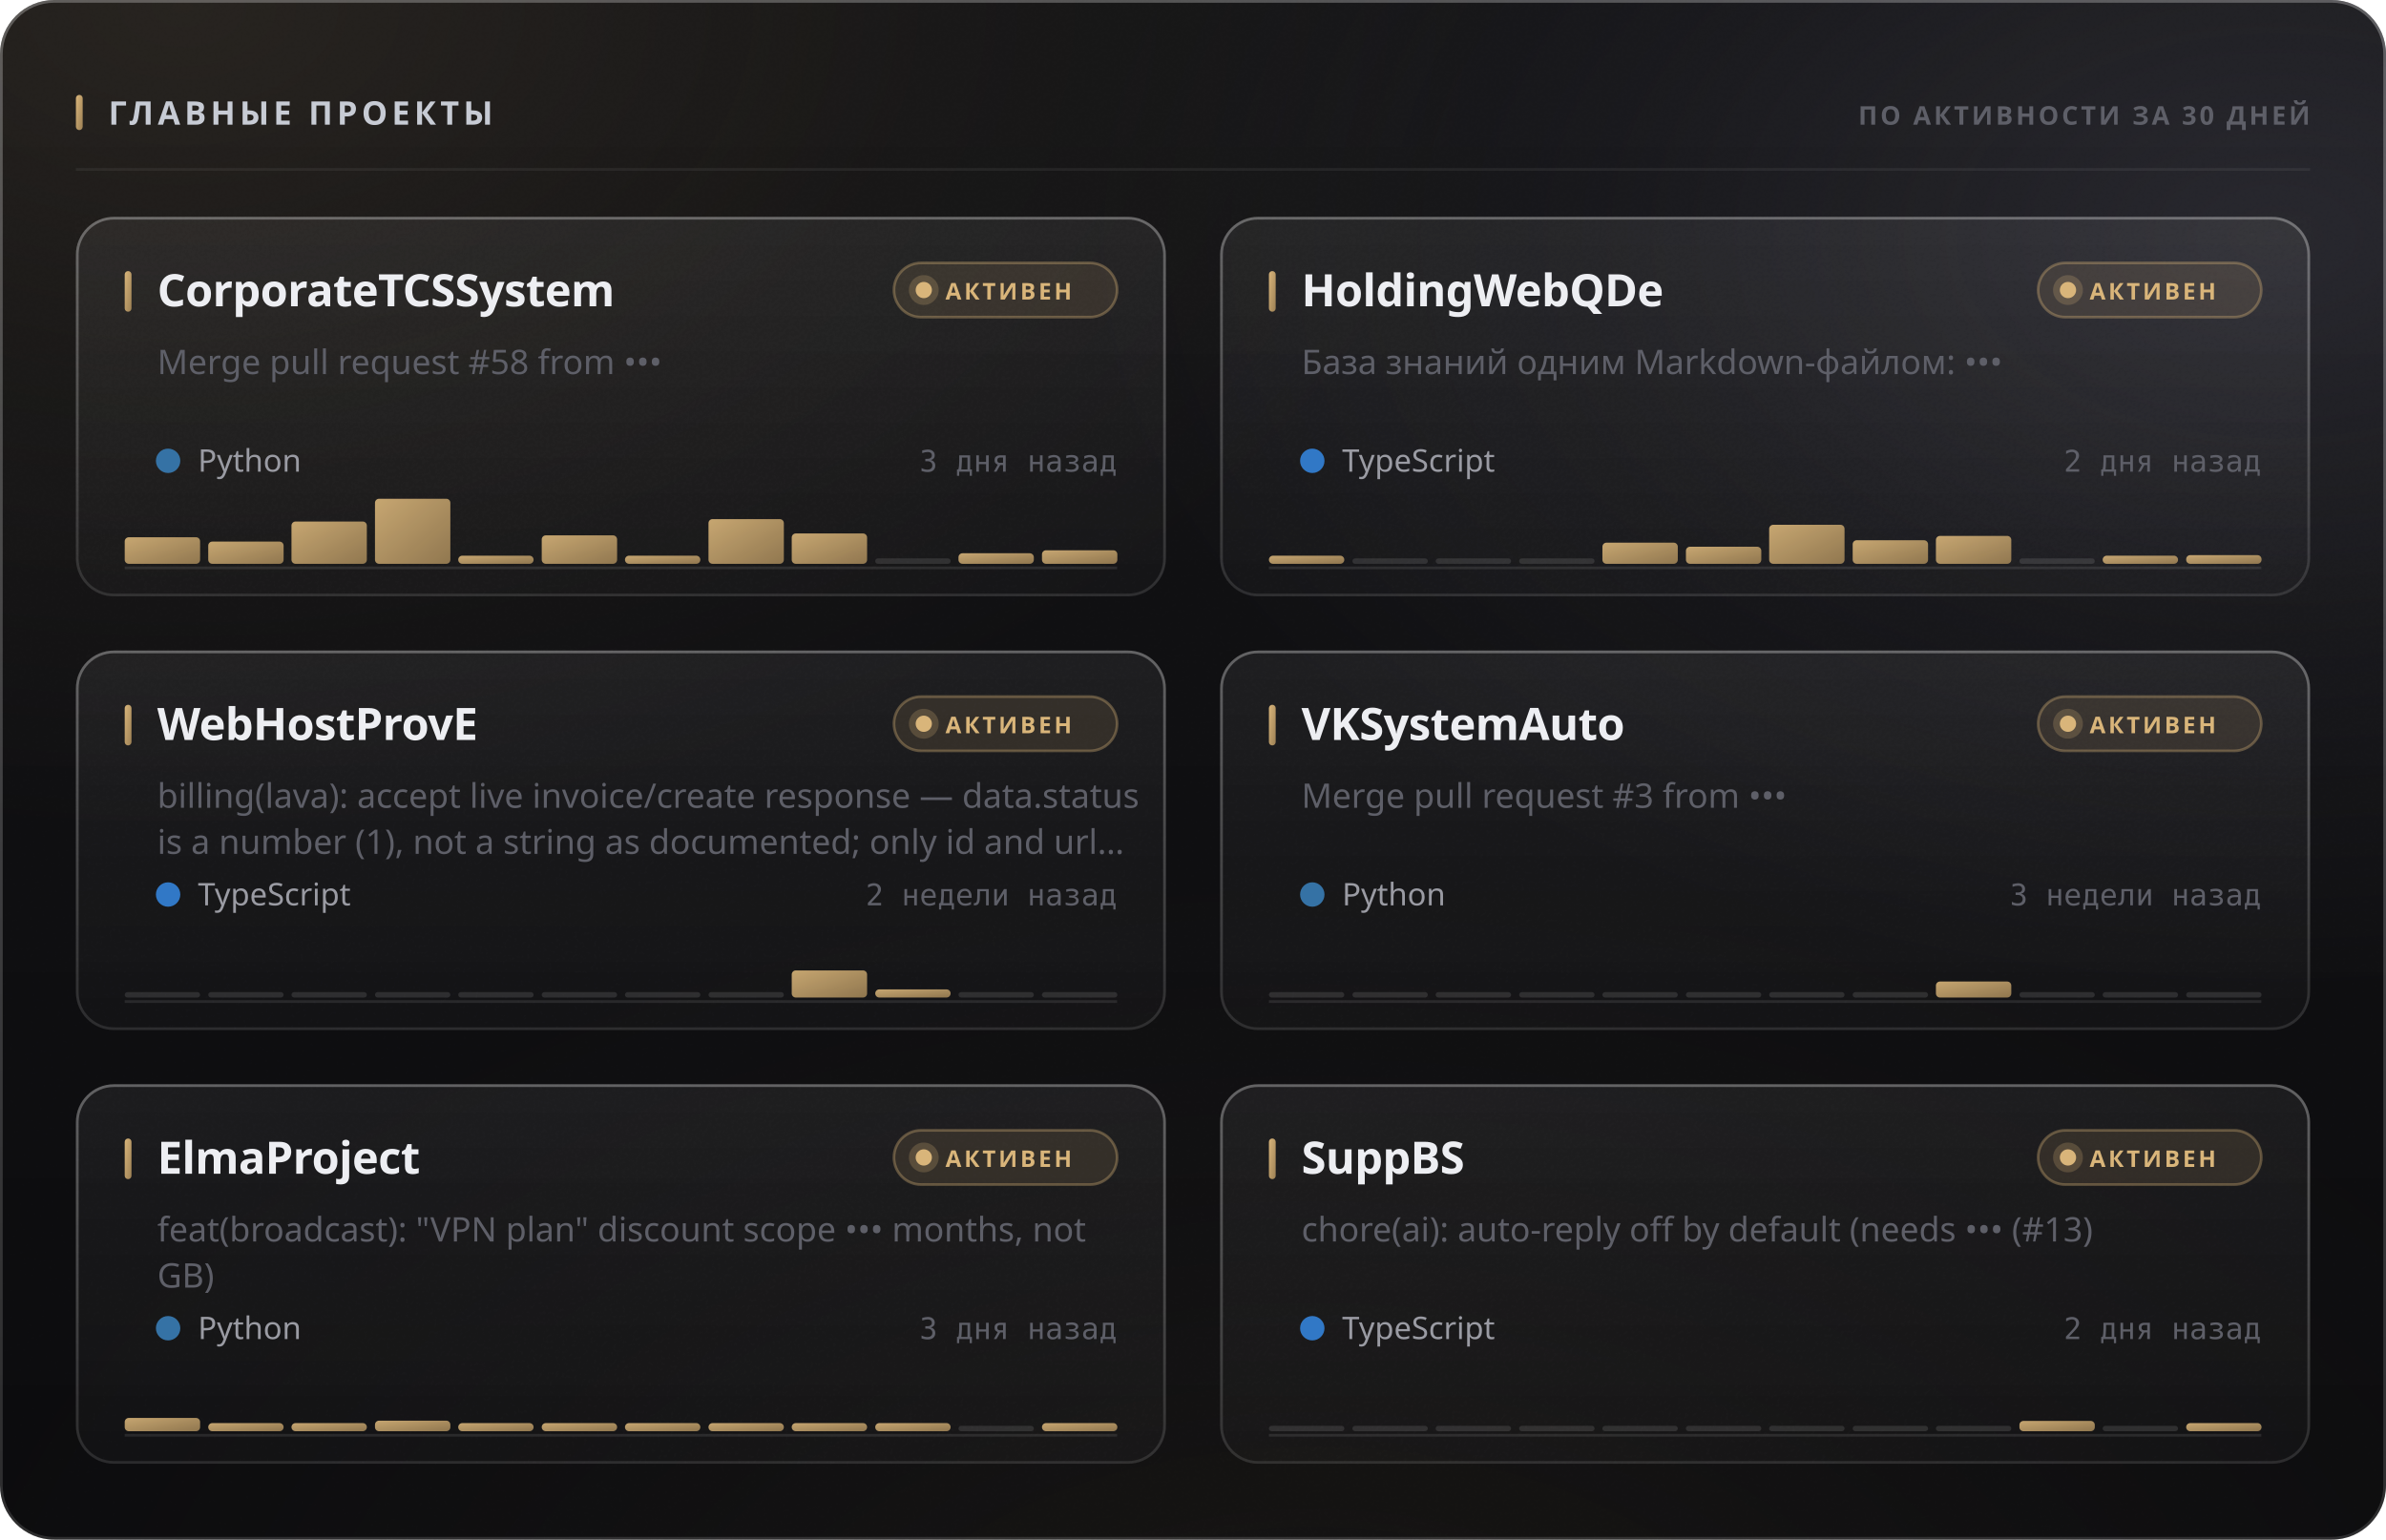
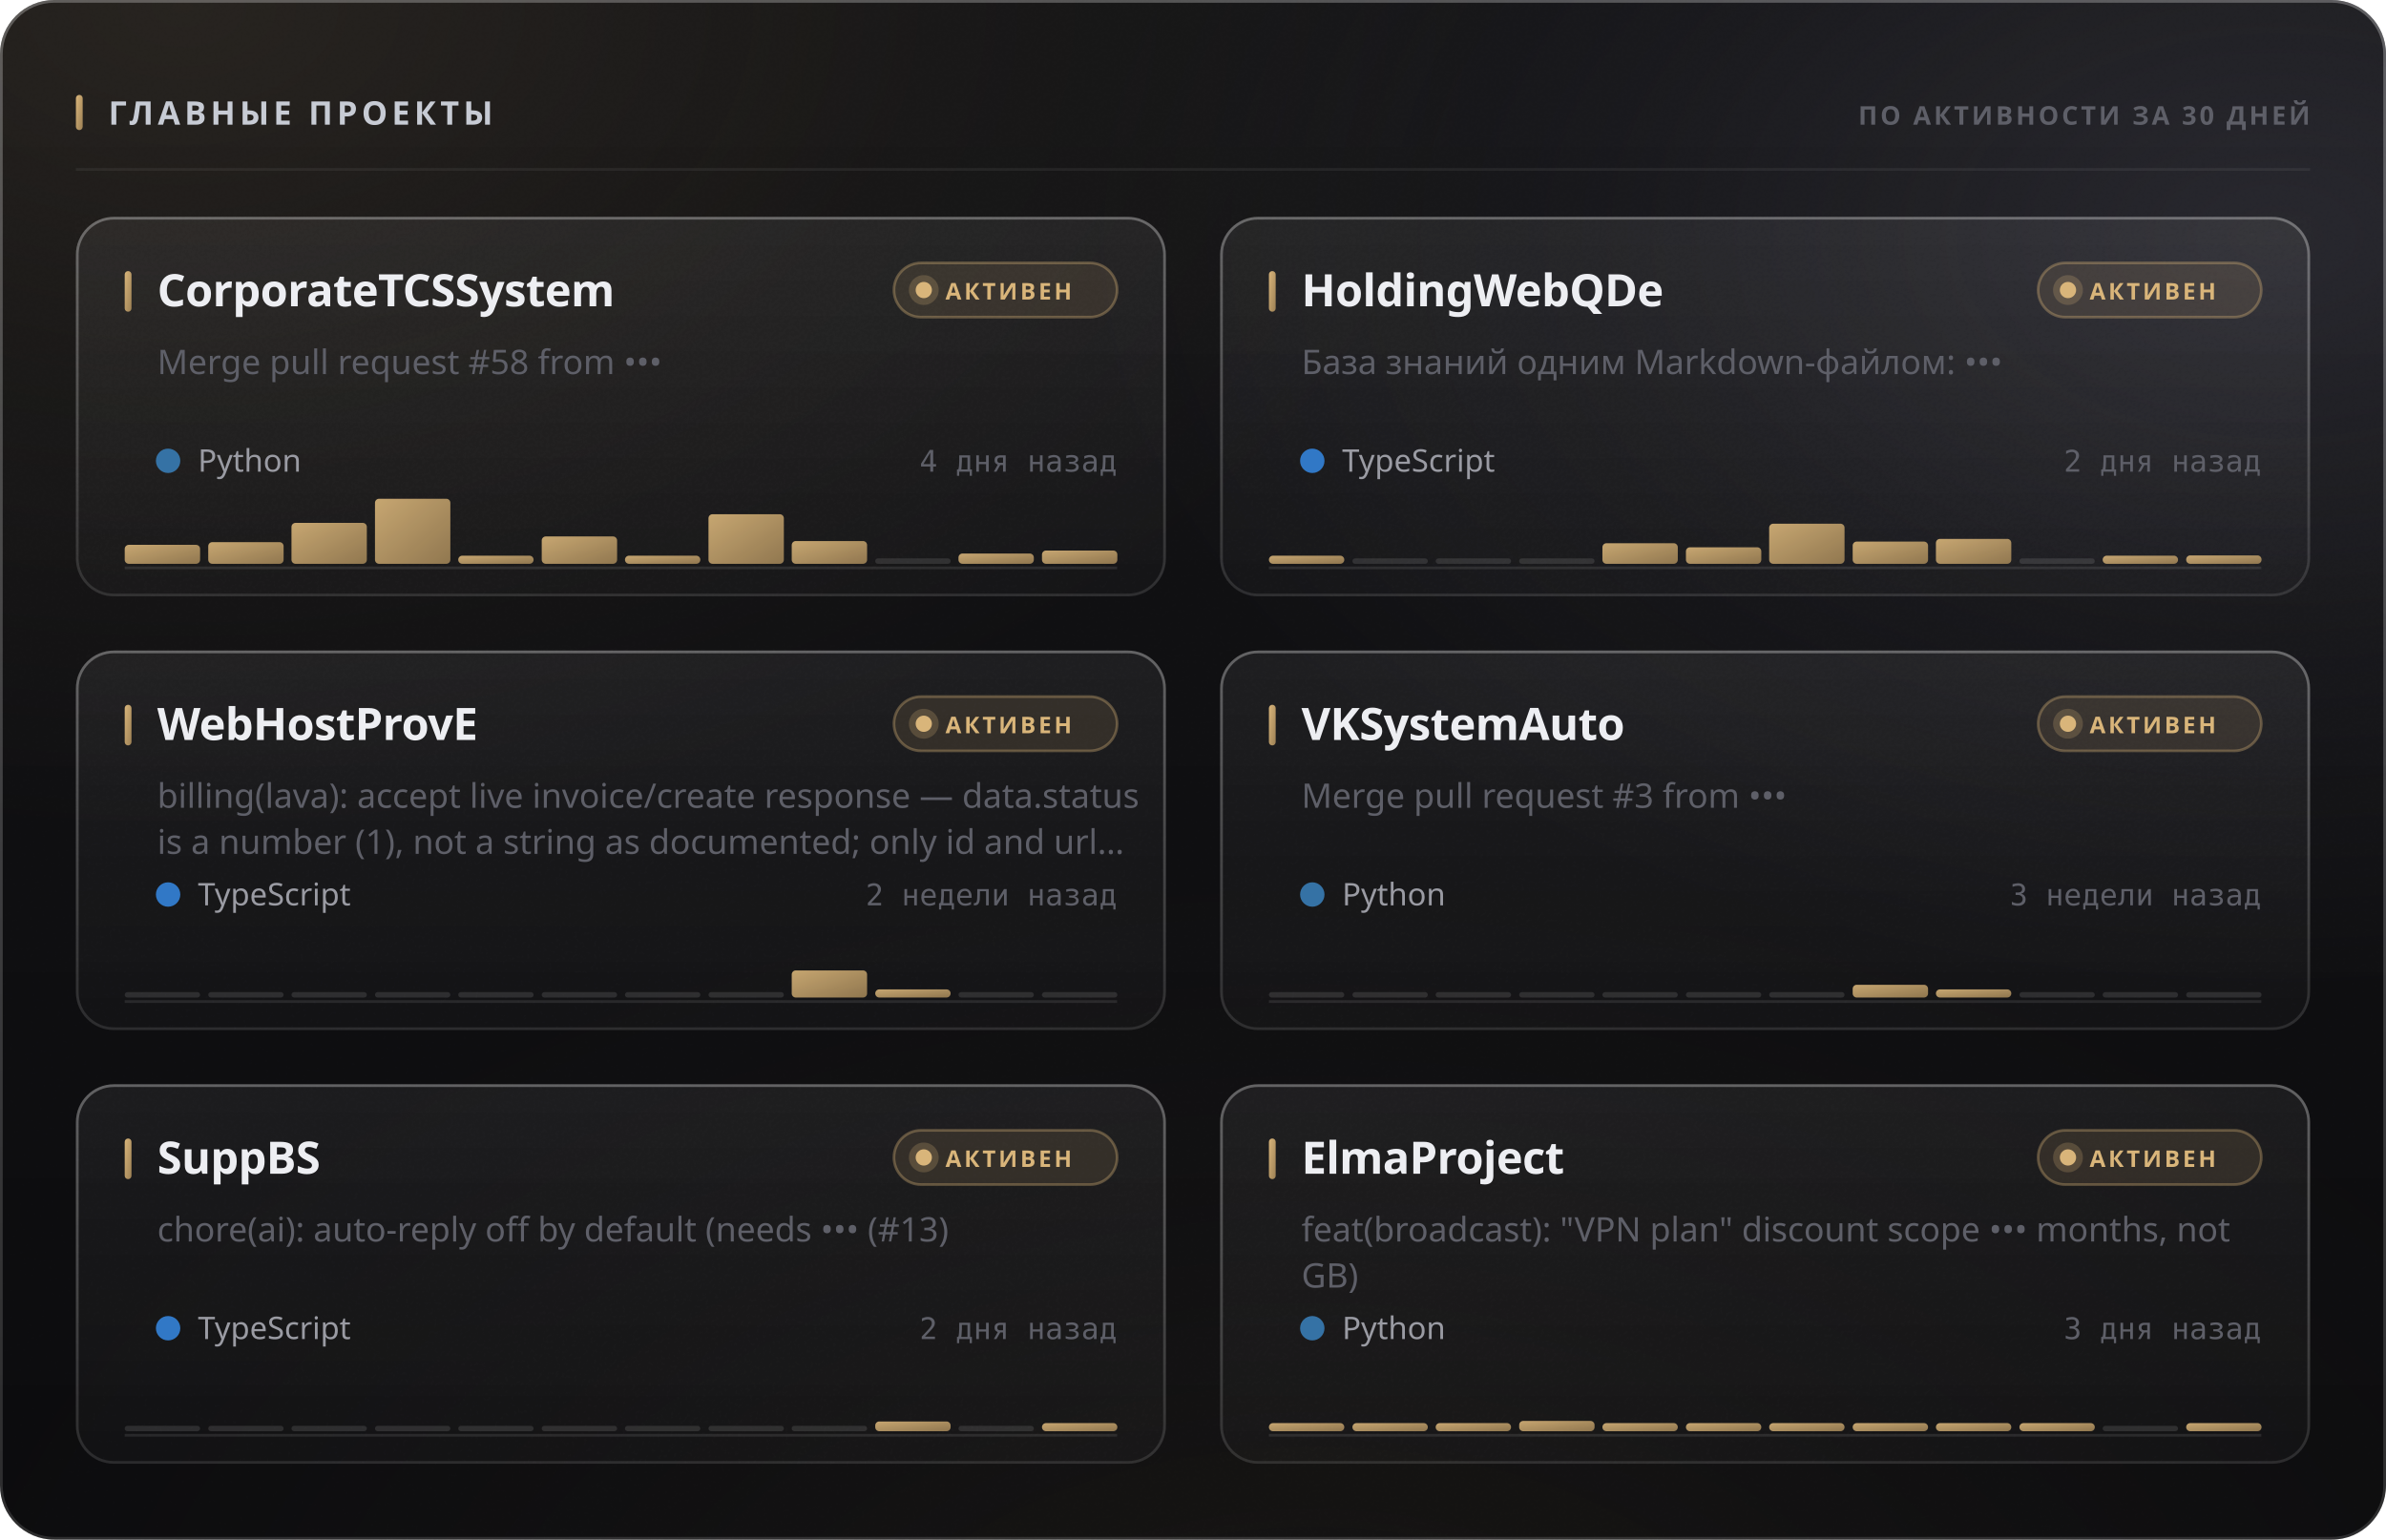
<svg xmlns="http://www.w3.org/2000/svg" width="880" height="568" viewBox="0 0 880 568" role="img">
  <style>
  text { font-family: -apple-system, BlinkMacSystemFont, 'Segoe UI', 'Noto Sans', Helvetica, Arial, sans-serif; }
  .mono { font-family: ui-monospace, 'SF Mono', 'Cascadia Mono', 'DejaVu Sans Mono', Menlo, Consolas, monospace; font-variant-numeric: tabular-nums; }
  .caps { letter-spacing: .1em; text-transform: uppercase; }

  @keyframes sheen  { from { transform: translateX(-120%); } to { transform: translateX(260%); } }
  @keyframes rise   { from { opacity: 0; transform: translateY(6px); } to { opacity: 1; transform: none; } }
  @keyframes slide  { from { opacity: 0; transform: translateX(-8px); } to { opacity: 1; transform: none; } }
  @keyframes grow   { from { transform: scaleY(0); } to { transform: scaleY(1); } }
  @keyframes widen  { from { transform: scaleX(0); } to { transform: scaleX(1); } }
  @keyframes draw   { from { stroke-dashoffset: 200; } to { stroke-dashoffset: 0; } }

  .sheen { animation: sheen 5.5s cubic-bezier(.45,0,.2,1) infinite; }
  .rise  { animation: rise .5s cubic-bezier(.16,1,.3,1) both; }
  .slide { animation: slide .42s cubic-bezier(.16,1,.3,1) both; }
  .bar   { transform-box: fill-box; transform-origin: 50% 100%;
           animation: grow .62s cubic-bezier(.16,1,.3,1) both; }
  .fill  { transform-box: fill-box; transform-origin: 0% 50%;
           animation: widen .8s cubic-bezier(.16,1,.3,1) both; }
  /* The hidden start state lives in the keyframes, never in the static rule.
     A renderer that ignores CSS animations then falls back to the FINISHED
     state — a drawn line, visible text — instead of an empty panel. */
  .spark { stroke-dasharray: 200;
           animation: draw 1.1s cubic-bezier(.16,1,.3,1) both; }

  @media (prefers-reduced-motion: reduce) {
    .sheen { animation: none; opacity: 0; }
    .rise, .slide, .bar, .fill, .spark { animation: none; opacity: 1; transform: none;
                                         stroke-dashoffset: 0; }
  }</style>
  <defs>
    <filter id="grain5" x="0" y="0" width="100%" height="100%">
      <feTurbulence type="fractalNoise" baseFrequency="0.85" numOctaves="3" stitchTiles="stitch" />
      <feColorMatrix type="saturate" values="0" />
    </filter>
    <linearGradient id="accent1" x1="0" y1="0" x2="1" y2="1">
      <stop offset="0%" stop-color="#d9b57a" />
      <stop offset="100%" stop-color="#9d8155" />
    </linearGradient>
    <radialGradient id="aurora6" cx="0.08" cy="0" r="0.55">
      <stop offset="0%" stop-color="#d9b47a" stop-opacity="0.1" />
      <stop offset="55%" stop-color="#d9b47a" stop-opacity="0.035" />
      <stop offset="100%" stop-color="#d9b47a" stop-opacity="0" />
    </radialGradient>
    <radialGradient id="aurora7" cx="0.95" cy="0.15" r="0.5">
      <stop offset="0%" stop-color="#706f83" stop-opacity="0.22" />
      <stop offset="55%" stop-color="#706f83" stop-opacity="0.077" />
      <stop offset="100%" stop-color="#706f83" stop-opacity="0" />
    </radialGradient>
    <radialGradient id="aurora8" cx="0.55" cy="1.15" r="0.6">
      <stop offset="0%" stop-color="#b39b74" stop-opacity="0.07" />
      <stop offset="55%" stop-color="#b39b74" stop-opacity="0.025" />
      <stop offset="100%" stop-color="#b39b74" stop-opacity="0" />
    </radialGradient>
    <linearGradient id="glass2" x1="0" y1="0" x2="0" y2="1">
      <stop offset="0%" stop-color="#ffffff" stop-opacity="0.036" />
      <stop offset="100%" stop-color="#ffffff" stop-opacity="0.007" />
    </linearGradient>
    <linearGradient id="rim3" x1="0" y1="0" x2="0" y2="1">
      <stop offset="0%" stop-color="#ffffff" stop-opacity="0.182" />
      <stop offset="100%" stop-color="#ffffff" stop-opacity="0.025" />
    </linearGradient>
    <linearGradient id="spec4" x1="0" y1="0" x2="1" y2="0">
      <stop offset="0%" stop-color="#ffffff" stop-opacity="0" />
      <stop offset="35%" stop-color="#ffffff" stop-opacity="0.336" />
      <stop offset="70%" stop-color="#ffffff" stop-opacity="0.118" />
      <stop offset="100%" stop-color="#ffffff" stop-opacity="0" />
    </linearGradient>
    <linearGradient id="cardglass9" x1="0" y1="0" x2="0" y2="1">
      <stop offset="0%" stop-color="#ffffff" stop-opacity="0.06" />
      <stop offset="100%" stop-color="#ffffff" stop-opacity="0.018" />
    </linearGradient>
    <linearGradient id="cardrim10" x1="0" y1="0" x2="0" y2="1">
      <stop offset="0%" stop-color="#ffffff" stop-opacity="0.26" />
      <stop offset="100%" stop-color="#ffffff" stop-opacity="0.05" />
    </linearGradient>
    <linearGradient id="cardspec11" x1="0" y1="0" x2="1" y2="0">
      <stop offset="0%" stop-color="#ffffff" stop-opacity="0" />
      <stop offset="35%" stop-color="#ffffff" stop-opacity="0.42" />
      <stop offset="70%" stop-color="#ffffff" stop-opacity="0.147" />
      <stop offset="100%" stop-color="#ffffff" stop-opacity="0" />
    </linearGradient>
    <linearGradient id="cardglass12" x1="0" y1="0" x2="0" y2="1">
      <stop offset="0%" stop-color="#ffffff" stop-opacity="0.06" />
      <stop offset="100%" stop-color="#ffffff" stop-opacity="0.018" />
    </linearGradient>
    <linearGradient id="cardrim13" x1="0" y1="0" x2="0" y2="1">
      <stop offset="0%" stop-color="#ffffff" stop-opacity="0.26" />
      <stop offset="100%" stop-color="#ffffff" stop-opacity="0.05" />
    </linearGradient>
    <linearGradient id="cardspec14" x1="0" y1="0" x2="1" y2="0">
      <stop offset="0%" stop-color="#ffffff" stop-opacity="0" />
      <stop offset="35%" stop-color="#ffffff" stop-opacity="0.42" />
      <stop offset="70%" stop-color="#ffffff" stop-opacity="0.147" />
      <stop offset="100%" stop-color="#ffffff" stop-opacity="0" />
    </linearGradient>
    <linearGradient id="cardglass15" x1="0" y1="0" x2="0" y2="1">
      <stop offset="0%" stop-color="#ffffff" stop-opacity="0.06" />
      <stop offset="100%" stop-color="#ffffff" stop-opacity="0.018" />
    </linearGradient>
    <linearGradient id="cardrim16" x1="0" y1="0" x2="0" y2="1">
      <stop offset="0%" stop-color="#ffffff" stop-opacity="0.26" />
      <stop offset="100%" stop-color="#ffffff" stop-opacity="0.05" />
    </linearGradient>
    <linearGradient id="cardspec17" x1="0" y1="0" x2="1" y2="0">
      <stop offset="0%" stop-color="#ffffff" stop-opacity="0" />
      <stop offset="35%" stop-color="#ffffff" stop-opacity="0.42" />
      <stop offset="70%" stop-color="#ffffff" stop-opacity="0.147" />
      <stop offset="100%" stop-color="#ffffff" stop-opacity="0" />
    </linearGradient>
    <linearGradient id="cardglass18" x1="0" y1="0" x2="0" y2="1">
      <stop offset="0%" stop-color="#ffffff" stop-opacity="0.06" />
      <stop offset="100%" stop-color="#ffffff" stop-opacity="0.018" />
    </linearGradient>
    <linearGradient id="cardrim19" x1="0" y1="0" x2="0" y2="1">
      <stop offset="0%" stop-color="#ffffff" stop-opacity="0.26" />
      <stop offset="100%" stop-color="#ffffff" stop-opacity="0.05" />
    </linearGradient>
    <linearGradient id="cardspec20" x1="0" y1="0" x2="1" y2="0">
      <stop offset="0%" stop-color="#ffffff" stop-opacity="0" />
      <stop offset="35%" stop-color="#ffffff" stop-opacity="0.42" />
      <stop offset="70%" stop-color="#ffffff" stop-opacity="0.147" />
      <stop offset="100%" stop-color="#ffffff" stop-opacity="0" />
    </linearGradient>
    <linearGradient id="cardglass21" x1="0" y1="0" x2="0" y2="1">
      <stop offset="0%" stop-color="#ffffff" stop-opacity="0.06" />
      <stop offset="100%" stop-color="#ffffff" stop-opacity="0.018" />
    </linearGradient>
    <linearGradient id="cardrim22" x1="0" y1="0" x2="0" y2="1">
      <stop offset="0%" stop-color="#ffffff" stop-opacity="0.26" />
      <stop offset="100%" stop-color="#ffffff" stop-opacity="0.05" />
    </linearGradient>
    <linearGradient id="cardspec23" x1="0" y1="0" x2="1" y2="0">
      <stop offset="0%" stop-color="#ffffff" stop-opacity="0" />
      <stop offset="35%" stop-color="#ffffff" stop-opacity="0.42" />
      <stop offset="70%" stop-color="#ffffff" stop-opacity="0.147" />
      <stop offset="100%" stop-color="#ffffff" stop-opacity="0" />
    </linearGradient>
    <linearGradient id="cardglass24" x1="0" y1="0" x2="0" y2="1">
      <stop offset="0%" stop-color="#ffffff" stop-opacity="0.06" />
      <stop offset="100%" stop-color="#ffffff" stop-opacity="0.018" />
    </linearGradient>
    <linearGradient id="cardrim25" x1="0" y1="0" x2="0" y2="1">
      <stop offset="0%" stop-color="#ffffff" stop-opacity="0.26" />
      <stop offset="100%" stop-color="#ffffff" stop-opacity="0.05" />
    </linearGradient>
    <linearGradient id="cardspec26" x1="0" y1="0" x2="1" y2="0">
      <stop offset="0%" stop-color="#ffffff" stop-opacity="0" />
      <stop offset="35%" stop-color="#ffffff" stop-opacity="0.42" />
      <stop offset="70%" stop-color="#ffffff" stop-opacity="0.147" />
      <stop offset="100%" stop-color="#ffffff" stop-opacity="0" />
    </linearGradient>
  </defs>
  <rect width="880" height="568" rx="20" fill="#0a0a0c" />
  <rect width="880" height="568" rx="20" fill="url(#aurora6)" />
  <rect width="880" height="568" rx="20" fill="url(#aurora7)" />
  <rect width="880" height="568" rx="20" fill="url(#aurora8)" />
  <rect width="880" height="568" rx="20" fill="url(#glass2)" />
  <rect width="880" height="568" rx="20" filter="url(#grain5)" opacity="0.085" style="mix-blend-mode:overlay" />
  <rect x=".5" y=".5" width="879" height="567" rx="19.5" fill="none" stroke="rgba(255,255,255,0.11)" />
  <rect x=".5" y=".5" width="879" height="567" rx="19.5" fill="none" stroke="url(#rim3)" />
  <path d="M20 1 H860" stroke="url(#spec4)" stroke-width="1.2" fill="none" />
  <rect x="28" y="35" width="2.5" height="13" rx="1.25" fill="url(#accent1)" />
  <text x="40" y="46" font-size="12" font-weight="700" fill="#c7cbd4" letter-spacing="0.13em">ГЛАВНЫЕ ПРОЕКТЫ</text>
  <text x="852" y="46" font-size="9.5" font-weight="600" fill="#5e5f68" text-anchor="end" letter-spacing="0.11em">ПО АКТИВНОСТИ ЗА 30 ДНЕЙ</text>
  <path d="M28 62.5 H852" stroke="rgba(255,255,255,0.06)" stroke-width="1" />
  <g class="rise" opacity="1" style="">
    <rect x="28" y="80" width="402" height="140" rx="14" fill="url(#cardglass9)" />
    <rect x="28" y="80" width="402" height="140" rx="14" filter="url(#grain5)" opacity="0.068" style="mix-blend-mode:overlay" />
    <rect x="28.5" y="80.5" width="401" height="139" rx="13.5" fill="none" stroke="rgba(255,255,255,0.06)" />
    <rect x="28.5" y="80.5" width="401" height="139" rx="13.5" fill="none" stroke="url(#cardrim10)" />
    <path d="M42 81 H416" stroke="url(#cardspec11)" stroke-width="1" fill="none" />
    <rect x="46" y="100" width="2.5" height="15" rx="1.25" fill="url(#accent1)" />
    <text x="58" y="113" font-size="16.5" font-weight="700" fill="#edeef2" letter-spacing="-0.01em">CorporateTCSSystem</text>
    <rect x="329.709" y="97" width="82.291" height="20" rx="10" fill="rgba(217,181,122,0.12)" stroke="rgba(217,181,122,0.35)" />
    <circle cx="340.709" cy="107" r="3" fill="#d9b57a" />
    <circle cx="340.709" cy="107" r="5.5" fill="#d9b57a" opacity=".22" />
    <text x="348.709" y="110.5" font-size="8.5" font-weight="700" fill="#d9b57a" letter-spacing="0.12em">АКТИВЕН</text>
    <text x="58" y="138" font-size="12.5" font-weight="400" fill="#5e5f68">Merge pull request #58 from •••</text>
    <circle cx="62" cy="170" r="4.5" fill="#3572A5" />
    <text x="73" y="174" font-size="11.5" font-weight="400" fill="#9a9ba3">Python</text>
-     <text x="412" y="174" font-size="11" font-weight="400" fill="#5e5f68" text-anchor="end" class="mono">3 дня назад</text>
+     <text x="412" y="174" font-size="11" font-weight="400" fill="#5e5f68" text-anchor="end" class="mono">4 дня назад</text>
    <path d="M46 209.5 H412" stroke="rgba(255,255,255,0.096)" stroke-width="1" />
    <g class="bar" style="animation-delay:0.18s">
-       <rect x="46.0" y="198.2" width="27.8" height="9.8" rx="1.5" fill="url(#accent1)" opacity="0.9" />
-       <rect x="76.8" y="199.8" width="27.8" height="8.2" rx="1.5" fill="url(#accent1)" opacity="0.9" />
-       <rect x="107.5" y="192.4" width="27.8" height="15.6" rx="1.5" fill="url(#accent1)" opacity="0.9" />
+       <rect x="46.0" y="201.0" width="27.8" height="7.0" rx="1.5" fill="url(#accent1)" opacity="0.9" />
+       <rect x="76.8" y="200.0" width="27.8" height="8.0" rx="1.5" fill="url(#accent1)" opacity="0.9" />
+       <rect x="107.5" y="192.9" width="27.8" height="15.1" rx="1.5" fill="url(#accent1)" opacity="0.9" />
      <rect x="138.3" y="184.0" width="27.8" height="24.0" rx="1.5" fill="url(#accent1)" opacity="0.9" />
      <rect x="169.0" y="205.0" width="27.8" height="3.0" rx="1.5" fill="url(#accent1)" opacity="0.9" />
-       <rect x="199.8" y="197.5" width="27.8" height="10.5" rx="1.5" fill="url(#accent1)" opacity="0.9" />
+       <rect x="199.8" y="197.9" width="27.8" height="10.1" rx="1.5" fill="url(#accent1)" opacity="0.9" />
      <rect x="230.5" y="205.0" width="27.8" height="3.0" rx="1.5" fill="url(#accent1)" opacity="0.9" />
-       <rect x="261.3" y="191.5" width="27.8" height="16.5" rx="1.5" fill="url(#accent1)" opacity="0.9" />
-       <rect x="292.0" y="196.8" width="27.8" height="11.2" rx="1.5" fill="url(#accent1)" opacity="0.9" />
+       <rect x="261.3" y="189.7" width="27.8" height="18.3" rx="1.5" fill="url(#accent1)" opacity="0.9" />
+       <rect x="292.0" y="199.6" width="27.8" height="8.4" rx="1.5" fill="url(#accent1)" opacity="0.9" />
      <rect x="322.8" y="206.0" width="27.8" height="2" rx="1" fill="rgba(255,255,255,0.11)" />
-       <rect x="353.5" y="204.1" width="27.8" height="3.9" rx="1.5" fill="url(#accent1)" opacity="0.9" />
-       <rect x="384.3" y="203.0" width="27.8" height="5.0" rx="1.5" fill="url(#accent1)" opacity="0.9" />
+       <rect x="353.5" y="204.2" width="27.8" height="3.8" rx="1.5" fill="url(#accent1)" opacity="0.9" />
+       <rect x="384.3" y="203.1" width="27.8" height="4.9" rx="1.5" fill="url(#accent1)" opacity="0.9" />
    </g>
  </g>
  <g class="rise" opacity="1" style=" animation-delay:0.055s;">
    <rect x="450" y="80" width="402" height="140" rx="14" fill="url(#cardglass12)" />
    <rect x="450" y="80" width="402" height="140" rx="14" filter="url(#grain5)" opacity="0.068" style="mix-blend-mode:overlay" />
    <rect x="450.5" y="80.5" width="401" height="139" rx="13.5" fill="none" stroke="rgba(255,255,255,0.06)" />
    <rect x="450.5" y="80.5" width="401" height="139" rx="13.5" fill="none" stroke="url(#cardrim13)" />
    <path d="M464 81 H838" stroke="url(#cardspec14)" stroke-width="1" fill="none" />
    <rect x="468" y="100" width="2.5" height="15" rx="1.25" fill="url(#accent1)" />
    <text x="480" y="113" font-size="16.5" font-weight="700" fill="#edeef2" letter-spacing="-0.01em">HoldingWebQDe</text>
    <rect x="751.709" y="97" width="82.291" height="20" rx="10" fill="rgba(217,181,122,0.12)" stroke="rgba(217,181,122,0.35)" />
    <circle cx="762.709" cy="107" r="3" fill="#d9b57a" />
    <circle cx="762.709" cy="107" r="5.5" fill="#d9b57a" opacity=".22" />
    <text x="770.709" y="110.5" font-size="8.5" font-weight="700" fill="#d9b57a" letter-spacing="0.12em">АКТИВЕН</text>
    <text x="480" y="138" font-size="12.5" font-weight="400" fill="#5e5f68">База знаний одним Markdown-файлом: •••</text>
    <circle cx="484" cy="170" r="4.5" fill="#3178c6" />
    <text x="495" y="174" font-size="11.5" font-weight="400" fill="#9a9ba3">TypeScript</text>
    <text x="834" y="174" font-size="11" font-weight="400" fill="#5e5f68" text-anchor="end" class="mono">2 дня назад</text>
    <path d="M468 209.5 H834" stroke="rgba(255,255,255,0.096)" stroke-width="1" />
    <g class="bar" style="animation-delay:0.24s">
      <rect x="468.0" y="205.0" width="27.8" height="3.0" rx="1.5" fill="url(#accent1)" opacity="0.9" />
      <rect x="498.8" y="206.0" width="27.8" height="2" rx="1" fill="rgba(255,255,255,0.11)" />
      <rect x="529.5" y="206.0" width="27.8" height="2" rx="1" fill="rgba(255,255,255,0.11)" />
      <rect x="560.3" y="206.0" width="27.8" height="2" rx="1" fill="rgba(255,255,255,0.11)" />
-       <rect x="591.0" y="200.2" width="27.8" height="7.8" rx="1.5" fill="url(#accent1)" opacity="0.9" />
-       <rect x="621.8" y="201.7" width="27.8" height="6.3" rx="1.5" fill="url(#accent1)" opacity="0.9" />
-       <rect x="652.5" y="193.6" width="27.8" height="14.4" rx="1.5" fill="url(#accent1)" opacity="0.9" />
-       <rect x="683.3" y="199.3" width="27.8" height="8.7" rx="1.5" fill="url(#accent1)" opacity="0.9" />
-       <rect x="714.0" y="197.7" width="27.8" height="10.3" rx="1.5" fill="url(#accent1)" opacity="0.9" />
+       <rect x="591.0" y="200.4" width="27.8" height="7.6" rx="1.5" fill="url(#accent1)" opacity="0.9" />
+       <rect x="621.8" y="201.9" width="27.8" height="6.1" rx="1.5" fill="url(#accent1)" opacity="0.9" />
+       <rect x="652.5" y="193.2" width="27.8" height="14.8" rx="1.5" fill="url(#accent1)" opacity="0.9" />
+       <rect x="683.3" y="199.8" width="27.8" height="8.2" rx="1.5" fill="url(#accent1)" opacity="0.9" />
+       <rect x="714.0" y="198.8" width="27.8" height="9.2" rx="1.5" fill="url(#accent1)" opacity="0.9" />
      <rect x="744.8" y="206.0" width="27.8" height="2" rx="1" fill="rgba(255,255,255,0.11)" />
      <rect x="775.5" y="205.0" width="27.8" height="3.0" rx="1.5" fill="url(#accent1)" opacity="0.9" />
-       <rect x="806.3" y="204.8" width="27.8" height="3.2" rx="1.5" fill="url(#accent1)" opacity="0.9" />
+       <rect x="806.3" y="204.9" width="27.8" height="3.1" rx="1.5" fill="url(#accent1)" opacity="0.9" />
    </g>
  </g>
  <g class="rise" opacity="1" style=" animation-delay:0.110s;">
    <rect x="28" y="240" width="402" height="140" rx="14" fill="url(#cardglass15)" />
    <rect x="28" y="240" width="402" height="140" rx="14" filter="url(#grain5)" opacity="0.068" style="mix-blend-mode:overlay" />
    <rect x="28.5" y="240.5" width="401" height="139" rx="13.5" fill="none" stroke="rgba(255,255,255,0.06)" />
    <rect x="28.5" y="240.5" width="401" height="139" rx="13.5" fill="none" stroke="url(#cardrim16)" />
    <path d="M42 241 H416" stroke="url(#cardspec17)" stroke-width="1" fill="none" />
    <rect x="46" y="260" width="2.5" height="15" rx="1.25" fill="url(#accent1)" />
    <text x="58" y="273" font-size="16.5" font-weight="700" fill="#edeef2" letter-spacing="-0.01em">WebHostProvE</text>
    <rect x="329.709" y="257" width="82.291" height="20" rx="10" fill="rgba(217,181,122,0.12)" stroke="rgba(217,181,122,0.35)" />
    <circle cx="340.709" cy="267" r="3" fill="#d9b57a" />
    <circle cx="340.709" cy="267" r="5.5" fill="#d9b57a" opacity=".22" />
    <text x="348.709" y="270.5" font-size="8.5" font-weight="700" fill="#d9b57a" letter-spacing="0.12em">АКТИВЕН</text>
    <text x="58" y="298" font-size="12.5" font-weight="400" fill="#5e5f68">billing(lava): accept live invoice/create response — data.status</text>
    <text x="58" y="315" font-size="12.5" font-weight="400" fill="#5e5f68">is a number (1), not a string as documented; only id and url…</text>
    <circle cx="62" cy="330" r="4.5" fill="#3178c6" />
    <text x="73" y="334" font-size="11.5" font-weight="400" fill="#9a9ba3">TypeScript</text>
    <text x="412" y="334" font-size="11" font-weight="400" fill="#5e5f68" text-anchor="end" class="mono">2 недели назад</text>
    <path d="M46 369.5 H412" stroke="rgba(255,255,255,0.096)" stroke-width="1" />
    <g class="bar" style="animation-delay:0.3s">
      <rect x="46.0" y="366.0" width="27.8" height="2" rx="1" fill="rgba(255,255,255,0.11)" />
      <rect x="76.8" y="366.0" width="27.8" height="2" rx="1" fill="rgba(255,255,255,0.11)" />
      <rect x="107.5" y="366.0" width="27.8" height="2" rx="1" fill="rgba(255,255,255,0.11)" />
      <rect x="138.3" y="366.0" width="27.8" height="2" rx="1" fill="rgba(255,255,255,0.11)" />
      <rect x="169.0" y="366.0" width="27.8" height="2" rx="1" fill="rgba(255,255,255,0.11)" />
      <rect x="199.8" y="366.0" width="27.8" height="2" rx="1" fill="rgba(255,255,255,0.11)" />
      <rect x="230.5" y="366.0" width="27.8" height="2" rx="1" fill="rgba(255,255,255,0.11)" />
      <rect x="261.3" y="366.0" width="27.8" height="2" rx="1" fill="rgba(255,255,255,0.11)" />
      <rect x="292.0" y="358.0" width="27.8" height="10.0" rx="1.5" fill="url(#accent1)" opacity="0.9" />
      <rect x="322.8" y="365.0" width="27.8" height="3.0" rx="1.5" fill="url(#accent1)" opacity="0.9" />
      <rect x="353.5" y="366.0" width="27.8" height="2" rx="1" fill="rgba(255,255,255,0.11)" />
      <rect x="384.3" y="366.0" width="27.8" height="2" rx="1" fill="rgba(255,255,255,0.11)" />
    </g>
  </g>
  <g class="rise" opacity="1" style=" animation-delay:0.165s;">
    <rect x="450" y="240" width="402" height="140" rx="14" fill="url(#cardglass18)" />
    <rect x="450" y="240" width="402" height="140" rx="14" filter="url(#grain5)" opacity="0.068" style="mix-blend-mode:overlay" />
    <rect x="450.5" y="240.5" width="401" height="139" rx="13.5" fill="none" stroke="rgba(255,255,255,0.06)" />
    <rect x="450.5" y="240.5" width="401" height="139" rx="13.5" fill="none" stroke="url(#cardrim19)" />
    <path d="M464 241 H838" stroke="url(#cardspec20)" stroke-width="1" fill="none" />
    <rect x="468" y="260" width="2.5" height="15" rx="1.25" fill="url(#accent1)" />
    <text x="480" y="273" font-size="16.5" font-weight="700" fill="#edeef2" letter-spacing="-0.01em">VKSystemAuto</text>
    <rect x="751.709" y="257" width="82.291" height="20" rx="10" fill="rgba(217,181,122,0.12)" stroke="rgba(217,181,122,0.35)" />
    <circle cx="762.709" cy="267" r="3" fill="#d9b57a" />
    <circle cx="762.709" cy="267" r="5.5" fill="#d9b57a" opacity=".22" />
    <text x="770.709" y="270.5" font-size="8.5" font-weight="700" fill="#d9b57a" letter-spacing="0.12em">АКТИВЕН</text>
    <text x="480" y="298" font-size="12.5" font-weight="400" fill="#5e5f68">Merge pull request #3 from •••</text>
    <circle cx="484" cy="330" r="4.5" fill="#3572A5" />
    <text x="495" y="334" font-size="11.5" font-weight="400" fill="#9a9ba3">Python</text>
    <text x="834" y="334" font-size="11" font-weight="400" fill="#5e5f68" text-anchor="end" class="mono">3 недели назад</text>
    <path d="M468 369.5 H834" stroke="rgba(255,255,255,0.096)" stroke-width="1" />
    <g class="bar" style="animation-delay:0.36s">
      <rect x="468.0" y="366.0" width="27.8" height="2" rx="1" fill="rgba(255,255,255,0.11)" />
      <rect x="498.8" y="366.0" width="27.8" height="2" rx="1" fill="rgba(255,255,255,0.11)" />
      <rect x="529.5" y="366.0" width="27.8" height="2" rx="1" fill="rgba(255,255,255,0.11)" />
      <rect x="560.3" y="366.0" width="27.8" height="2" rx="1" fill="rgba(255,255,255,0.11)" />
      <rect x="591.0" y="366.0" width="27.8" height="2" rx="1" fill="rgba(255,255,255,0.11)" />
      <rect x="621.8" y="366.0" width="27.8" height="2" rx="1" fill="rgba(255,255,255,0.11)" />
      <rect x="652.5" y="366.0" width="27.8" height="2" rx="1" fill="rgba(255,255,255,0.11)" />
-       <rect x="683.3" y="366.0" width="27.8" height="2" rx="1" fill="rgba(255,255,255,0.11)" />
-       <rect x="714.0" y="362.1" width="27.8" height="5.9" rx="1.5" fill="url(#accent1)" opacity="0.9" />
+       <rect x="683.3" y="363.3" width="27.8" height="4.7" rx="1.5" fill="url(#accent1)" opacity="0.9" />
+       <rect x="714.0" y="365.0" width="27.8" height="3.0" rx="1.5" fill="url(#accent1)" opacity="0.9" />
      <rect x="744.8" y="366.0" width="27.8" height="2" rx="1" fill="rgba(255,255,255,0.11)" />
      <rect x="775.5" y="366.0" width="27.8" height="2" rx="1" fill="rgba(255,255,255,0.11)" />
      <rect x="806.3" y="366.0" width="27.8" height="2" rx="1" fill="rgba(255,255,255,0.11)" />
    </g>
  </g>
  <g class="rise" opacity="1" style=" animation-delay:0.220s;">
    <rect x="28" y="400" width="402" height="140" rx="14" fill="url(#cardglass21)" />
    <rect x="28" y="400" width="402" height="140" rx="14" filter="url(#grain5)" opacity="0.068" style="mix-blend-mode:overlay" />
    <rect x="28.5" y="400.5" width="401" height="139" rx="13.5" fill="none" stroke="rgba(255,255,255,0.06)" />
    <rect x="28.5" y="400.5" width="401" height="139" rx="13.5" fill="none" stroke="url(#cardrim22)" />
    <path d="M42 401 H416" stroke="url(#cardspec23)" stroke-width="1" fill="none" />
    <rect x="46" y="420" width="2.5" height="15" rx="1.25" fill="url(#accent1)" />
-     <text x="58" y="433" font-size="16.5" font-weight="700" fill="#edeef2" letter-spacing="-0.01em">ElmaProject</text>
+     <text x="58" y="433" font-size="16.5" font-weight="700" fill="#edeef2" letter-spacing="-0.01em">SuppBS</text>
    <rect x="329.709" y="417" width="82.291" height="20" rx="10" fill="rgba(217,181,122,0.12)" stroke="rgba(217,181,122,0.35)" />
    <circle cx="340.709" cy="427" r="3" fill="#d9b57a" />
    <circle cx="340.709" cy="427" r="5.5" fill="#d9b57a" opacity=".22" />
    <text x="348.709" y="430.5" font-size="8.5" font-weight="700" fill="#d9b57a" letter-spacing="0.12em">АКТИВЕН</text>
-     <text x="58" y="458" font-size="12.5" font-weight="400" fill="#5e5f68">feat(broadcast): "VPN plan" discount scope ••• months, not</text>
-     <text x="58" y="475" font-size="12.5" font-weight="400" fill="#5e5f68">GB)</text>
-     <circle cx="62" cy="490" r="4.5" fill="#3572A5" />
-     <text x="73" y="494" font-size="11.5" font-weight="400" fill="#9a9ba3">Python</text>
-     <text x="412" y="494" font-size="11" font-weight="400" fill="#5e5f68" text-anchor="end" class="mono">3 дня назад</text>
+     <text x="58" y="458" font-size="12.5" font-weight="400" fill="#5e5f68">chore(ai): auto-reply off by default (needs ••• (#13)</text>
+     <circle cx="62" cy="490" r="4.5" fill="#3178c6" />
+     <text x="73" y="494" font-size="11.5" font-weight="400" fill="#9a9ba3">TypeScript</text>
+     <text x="412" y="494" font-size="11" font-weight="400" fill="#5e5f68" text-anchor="end" class="mono">2 дня назад</text>
    <path d="M46 529.5 H412" stroke="rgba(255,255,255,0.096)" stroke-width="1" />
    <g class="bar" style="animation-delay:0.42s">
-       <rect x="46.0" y="523.1" width="27.8" height="4.9" rx="1.5" fill="url(#accent1)" opacity="0.9" />
-       <rect x="76.8" y="525.0" width="27.8" height="3.0" rx="1.5" fill="url(#accent1)" opacity="0.9" />
-       <rect x="107.5" y="525.0" width="27.8" height="3.0" rx="1.5" fill="url(#accent1)" opacity="0.9" />
-       <rect x="138.3" y="524.1" width="27.8" height="3.9" rx="1.5" fill="url(#accent1)" opacity="0.9" />
-       <rect x="169.0" y="525.0" width="27.8" height="3.0" rx="1.5" fill="url(#accent1)" opacity="0.9" />
-       <rect x="199.8" y="525.0" width="27.8" height="3.0" rx="1.5" fill="url(#accent1)" opacity="0.9" />
-       <rect x="230.5" y="525.0" width="27.8" height="3.0" rx="1.5" fill="url(#accent1)" opacity="0.9" />
-       <rect x="261.3" y="525.0" width="27.8" height="3.0" rx="1.5" fill="url(#accent1)" opacity="0.9" />
-       <rect x="292.0" y="525.0" width="27.8" height="3.0" rx="1.5" fill="url(#accent1)" opacity="0.9" />
-       <rect x="322.8" y="525.0" width="27.8" height="3.0" rx="1.5" fill="url(#accent1)" opacity="0.9" />
+       <rect x="46.0" y="526.0" width="27.8" height="2" rx="1" fill="rgba(255,255,255,0.11)" />
+       <rect x="76.8" y="526.0" width="27.8" height="2" rx="1" fill="rgba(255,255,255,0.11)" />
+       <rect x="107.5" y="526.0" width="27.8" height="2" rx="1" fill="rgba(255,255,255,0.11)" />
+       <rect x="138.3" y="526.0" width="27.8" height="2" rx="1" fill="rgba(255,255,255,0.11)" />
+       <rect x="169.0" y="526.0" width="27.8" height="2" rx="1" fill="rgba(255,255,255,0.11)" />
+       <rect x="199.8" y="526.0" width="27.8" height="2" rx="1" fill="rgba(255,255,255,0.11)" />
+       <rect x="230.5" y="526.0" width="27.8" height="2" rx="1" fill="rgba(255,255,255,0.11)" />
+       <rect x="261.3" y="526.0" width="27.8" height="2" rx="1" fill="rgba(255,255,255,0.11)" />
+       <rect x="292.0" y="526.0" width="27.8" height="2" rx="1" fill="rgba(255,255,255,0.11)" />
+       <rect x="322.8" y="524.4" width="27.8" height="3.6" rx="1.5" fill="url(#accent1)" opacity="0.9" />
      <rect x="353.5" y="526.0" width="27.8" height="2" rx="1" fill="rgba(255,255,255,0.11)" />
      <rect x="384.3" y="525.0" width="27.8" height="3.0" rx="1.5" fill="url(#accent1)" opacity="0.9" />
    </g>
  </g>
  <g class="rise" opacity="1" style=" animation-delay:0.275s;">
    <rect x="450" y="400" width="402" height="140" rx="14" fill="url(#cardglass24)" />
    <rect x="450" y="400" width="402" height="140" rx="14" filter="url(#grain5)" opacity="0.068" style="mix-blend-mode:overlay" />
    <rect x="450.5" y="400.5" width="401" height="139" rx="13.5" fill="none" stroke="rgba(255,255,255,0.06)" />
    <rect x="450.5" y="400.5" width="401" height="139" rx="13.5" fill="none" stroke="url(#cardrim25)" />
    <path d="M464 401 H838" stroke="url(#cardspec26)" stroke-width="1" fill="none" />
    <rect x="468" y="420" width="2.5" height="15" rx="1.25" fill="url(#accent1)" />
-     <text x="480" y="433" font-size="16.5" font-weight="700" fill="#edeef2" letter-spacing="-0.01em">SuppBS</text>
+     <text x="480" y="433" font-size="16.5" font-weight="700" fill="#edeef2" letter-spacing="-0.01em">ElmaProject</text>
    <rect x="751.709" y="417" width="82.291" height="20" rx="10" fill="rgba(217,181,122,0.12)" stroke="rgba(217,181,122,0.35)" />
    <circle cx="762.709" cy="427" r="3" fill="#d9b57a" />
    <circle cx="762.709" cy="427" r="5.5" fill="#d9b57a" opacity=".22" />
    <text x="770.709" y="430.5" font-size="8.5" font-weight="700" fill="#d9b57a" letter-spacing="0.12em">АКТИВЕН</text>
-     <text x="480" y="458" font-size="12.5" font-weight="400" fill="#5e5f68">chore(ai): auto-reply off by default (needs ••• (#13)</text>
-     <circle cx="484" cy="490" r="4.5" fill="#3178c6" />
-     <text x="495" y="494" font-size="11.5" font-weight="400" fill="#9a9ba3">TypeScript</text>
-     <text x="834" y="494" font-size="11" font-weight="400" fill="#5e5f68" text-anchor="end" class="mono">2 дня назад</text>
+     <text x="480" y="458" font-size="12.5" font-weight="400" fill="#5e5f68">feat(broadcast): "VPN plan" discount scope ••• months, not</text>
+     <text x="480" y="475" font-size="12.5" font-weight="400" fill="#5e5f68">GB)</text>
+     <circle cx="484" cy="490" r="4.5" fill="#3572A5" />
+     <text x="495" y="494" font-size="11.5" font-weight="400" fill="#9a9ba3">Python</text>
+     <text x="834" y="494" font-size="11" font-weight="400" fill="#5e5f68" text-anchor="end" class="mono">3 дня назад</text>
    <path d="M468 529.5 H834" stroke="rgba(255,255,255,0.096)" stroke-width="1" />
    <g class="bar" style="animation-delay:0.48s">
-       <rect x="468.0" y="526.0" width="27.8" height="2" rx="1" fill="rgba(255,255,255,0.11)" />
-       <rect x="498.8" y="526.0" width="27.8" height="2" rx="1" fill="rgba(255,255,255,0.11)" />
-       <rect x="529.5" y="526.0" width="27.8" height="2" rx="1" fill="rgba(255,255,255,0.11)" />
-       <rect x="560.3" y="526.0" width="27.8" height="2" rx="1" fill="rgba(255,255,255,0.11)" />
-       <rect x="591.0" y="526.0" width="27.8" height="2" rx="1" fill="rgba(255,255,255,0.11)" />
-       <rect x="621.8" y="526.0" width="27.8" height="2" rx="1" fill="rgba(255,255,255,0.11)" />
-       <rect x="652.5" y="526.0" width="27.8" height="2" rx="1" fill="rgba(255,255,255,0.11)" />
-       <rect x="683.3" y="526.0" width="27.8" height="2" rx="1" fill="rgba(255,255,255,0.11)" />
-       <rect x="714.0" y="526.0" width="27.8" height="2" rx="1" fill="rgba(255,255,255,0.11)" />
-       <rect x="744.8" y="524.2" width="27.8" height="3.8" rx="1.5" fill="url(#accent1)" opacity="0.9" />
+       <rect x="468.0" y="525.0" width="27.8" height="3.0" rx="1.5" fill="url(#accent1)" opacity="0.9" />
+       <rect x="498.8" y="525.0" width="27.8" height="3.0" rx="1.5" fill="url(#accent1)" opacity="0.9" />
+       <rect x="529.5" y="525.0" width="27.8" height="3.0" rx="1.5" fill="url(#accent1)" opacity="0.9" />
+       <rect x="560.3" y="524.2" width="27.8" height="3.8" rx="1.5" fill="url(#accent1)" opacity="0.9" />
+       <rect x="591.0" y="525.0" width="27.8" height="3.0" rx="1.5" fill="url(#accent1)" opacity="0.9" />
+       <rect x="621.8" y="525.0" width="27.8" height="3.0" rx="1.5" fill="url(#accent1)" opacity="0.9" />
+       <rect x="652.5" y="525.0" width="27.8" height="3.0" rx="1.5" fill="url(#accent1)" opacity="0.9" />
+       <rect x="683.3" y="525.0" width="27.8" height="3.0" rx="1.5" fill="url(#accent1)" opacity="0.9" />
+       <rect x="714.0" y="525.0" width="27.8" height="3.0" rx="1.5" fill="url(#accent1)" opacity="0.9" />
+       <rect x="744.8" y="525.0" width="27.8" height="3.0" rx="1.5" fill="url(#accent1)" opacity="0.9" />
      <rect x="775.5" y="526.0" width="27.8" height="2" rx="1" fill="rgba(255,255,255,0.11)" />
      <rect x="806.3" y="525.0" width="27.8" height="3.0" rx="1.5" fill="url(#accent1)" opacity="0.9" />
    </g>
  </g>
</svg>
